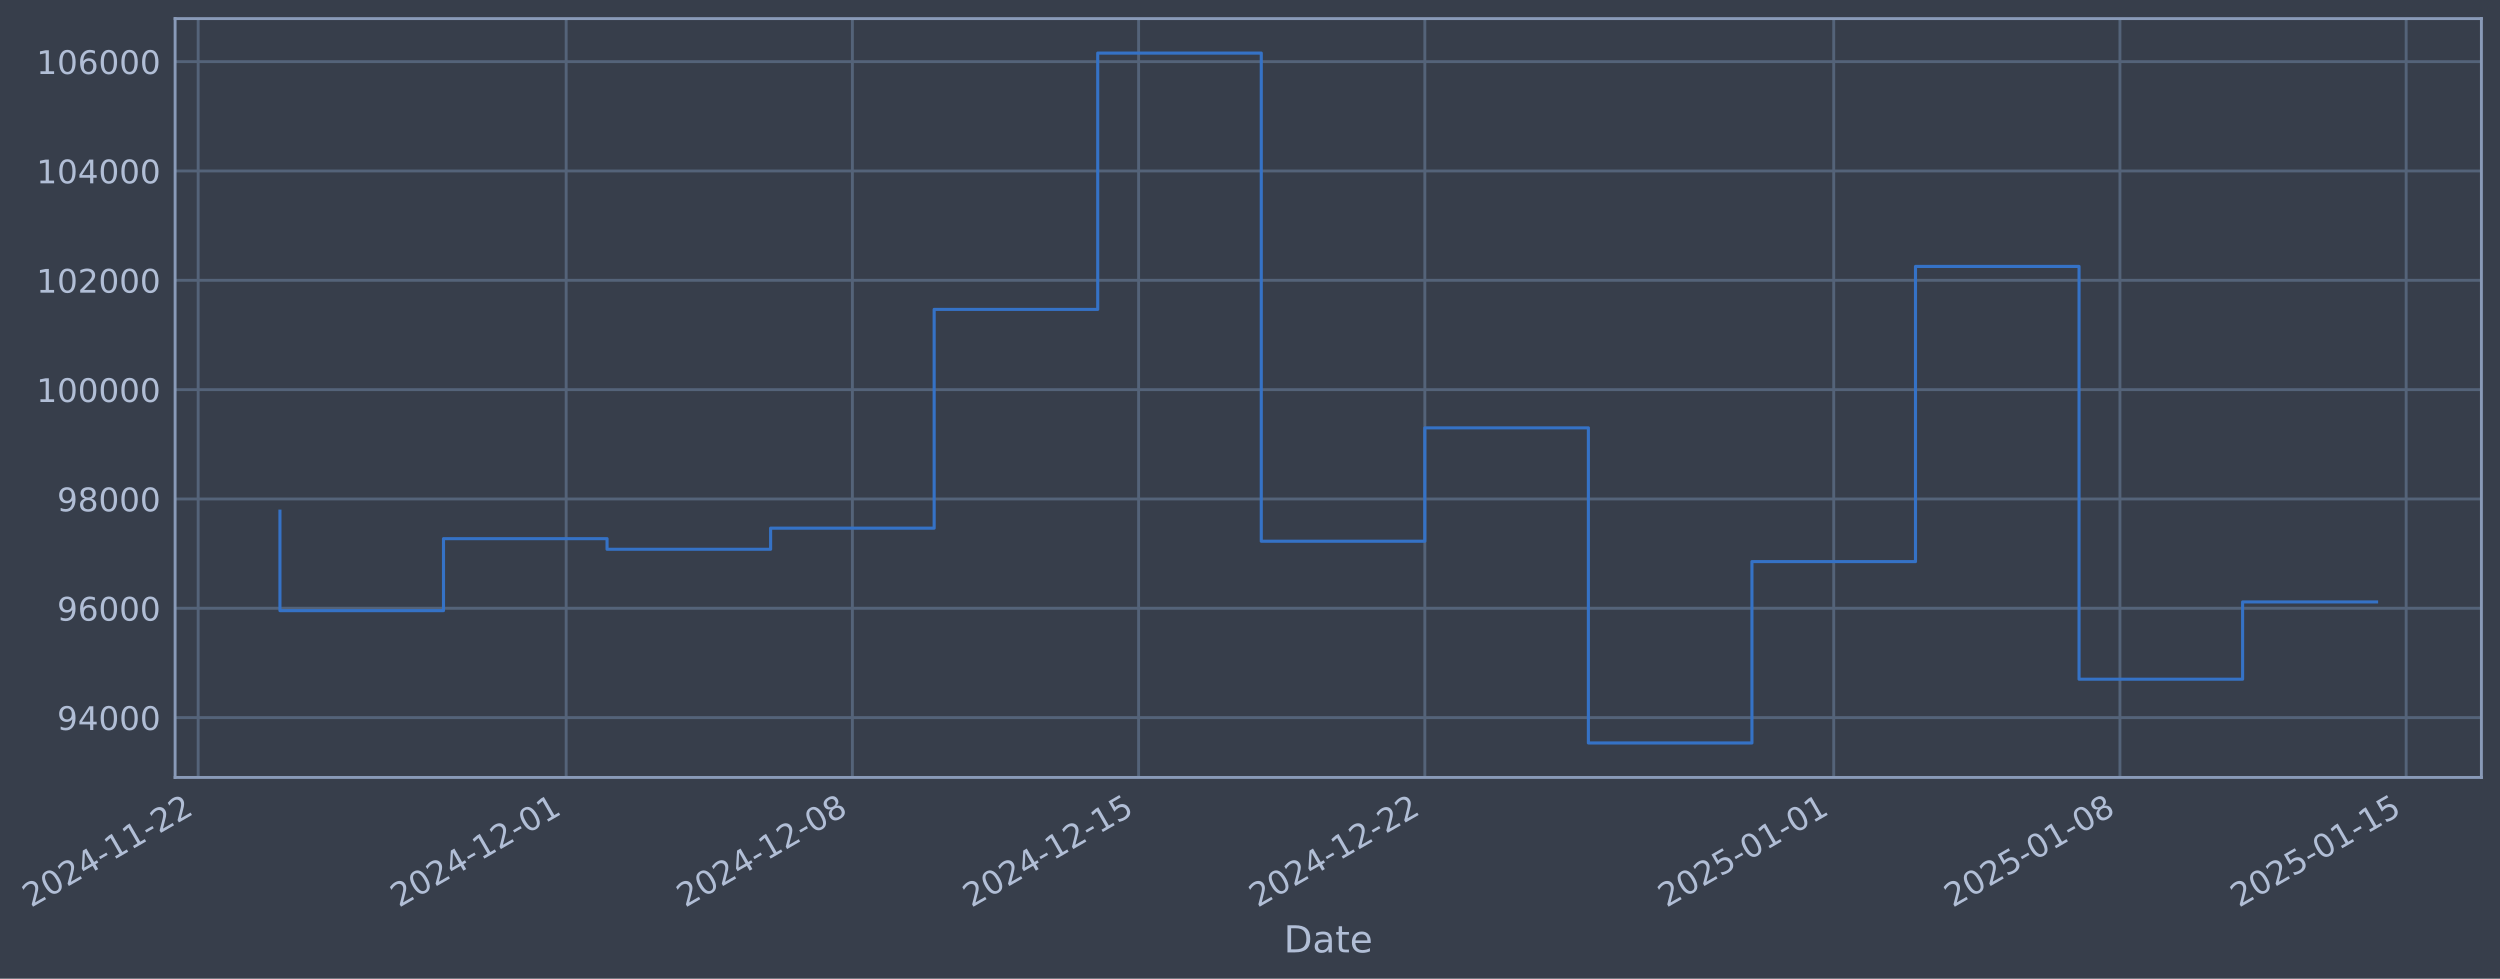
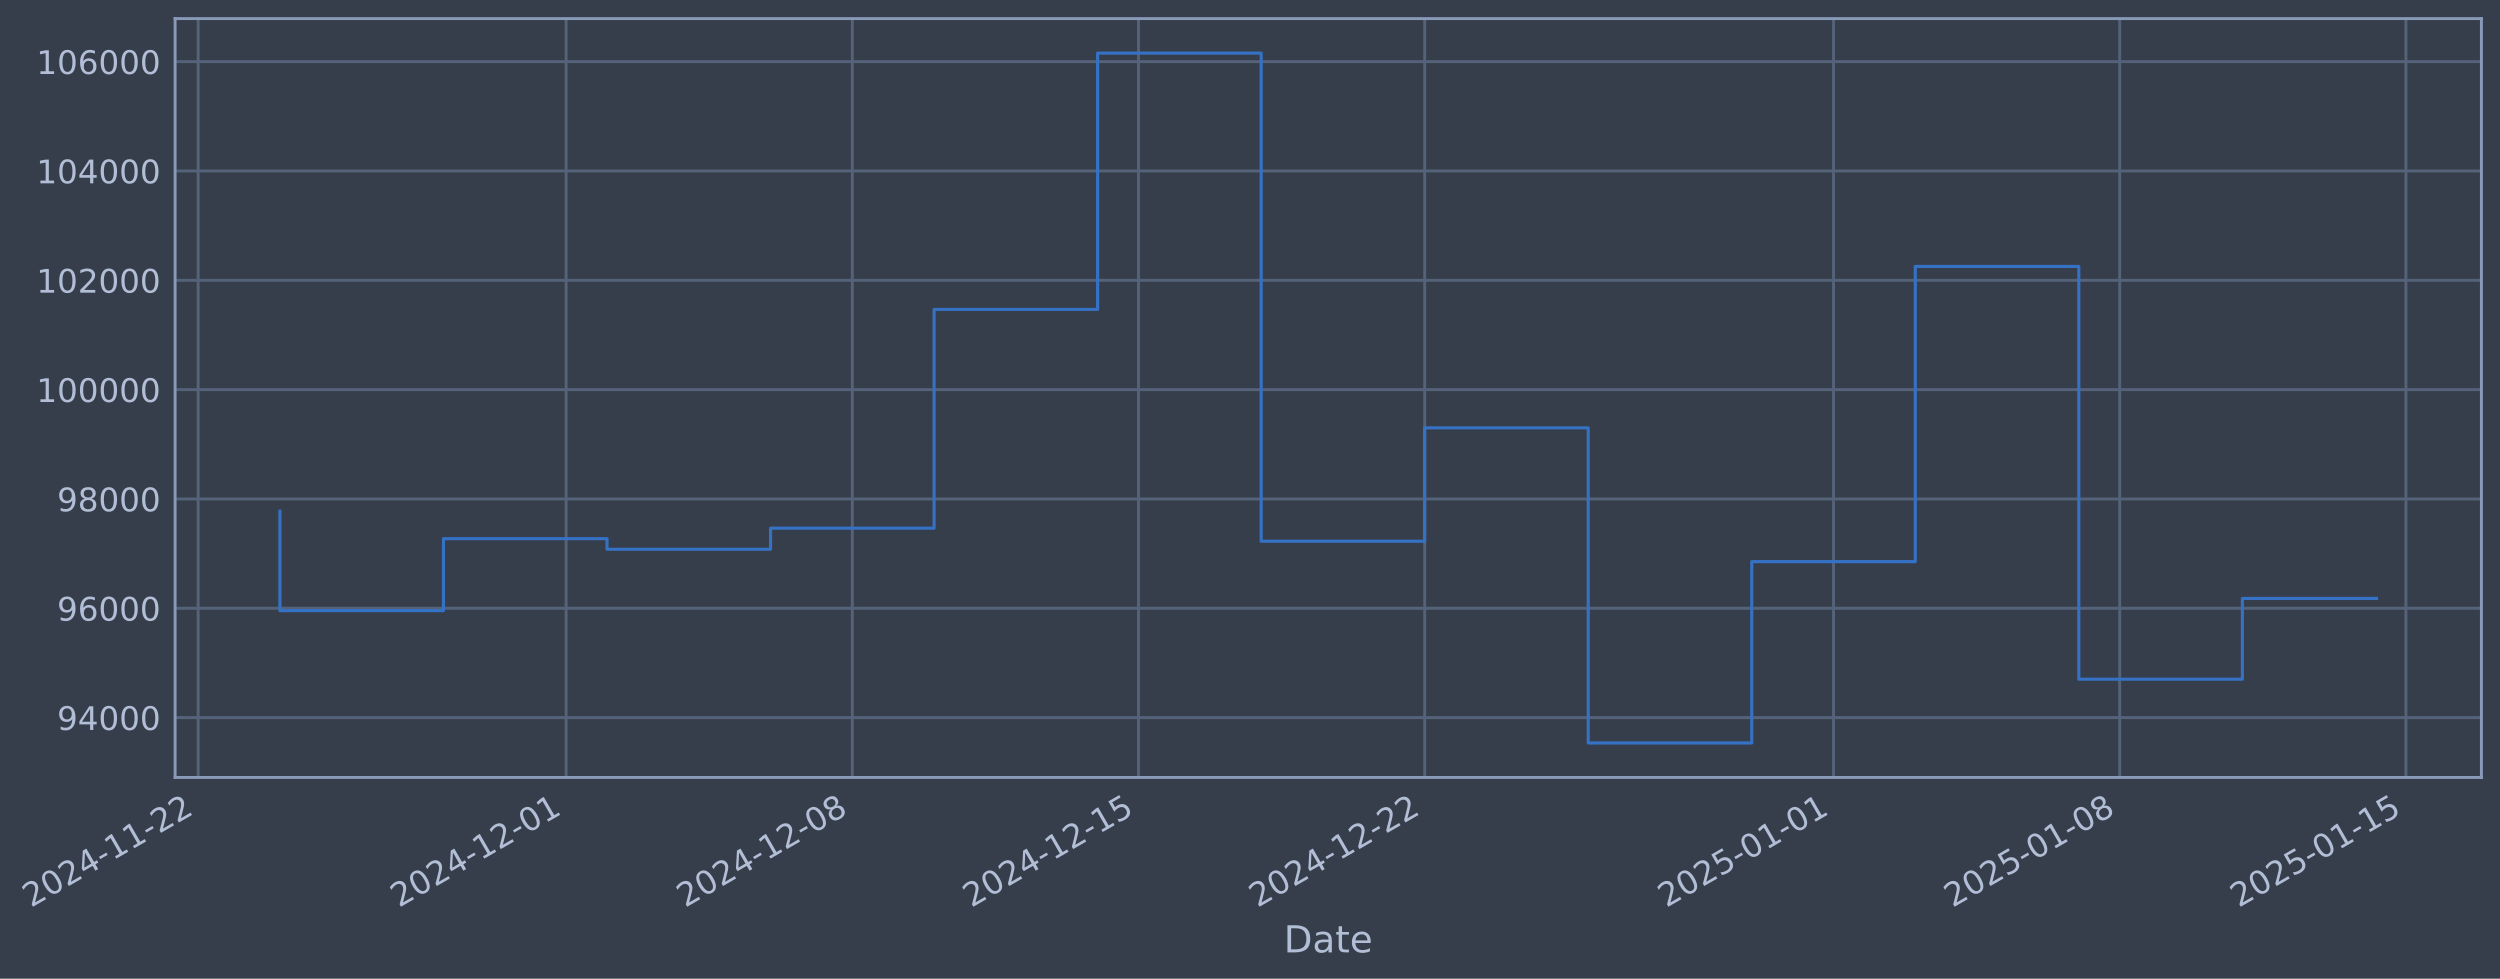
- <svg xmlns="http://www.w3.org/2000/svg" xmlns:xlink="http://www.w3.org/1999/xlink" width="967.788pt" height="378.87pt" viewBox="0 0 967.788 378.87" version="1.1">
+ <svg xmlns="http://www.w3.org/2000/svg" xmlns:xlink="http://www.w3.org/1999/xlink" width="967.784pt" height="378.87pt" viewBox="0 0 967.784 378.87" version="1.1">
  <defs>
    <style type="text/css">*{stroke-linejoin: round; stroke-linecap: butt}</style>
  </defs>
  <g id="figure_1">
    <g id="patch_1">
-       <path d="M 0 378.87  L 967.788 378.87  L 967.788 0  L 0 0  z " style="fill: #373e4b" />
+       <path d="M 0 378.87  L 967.784 378.87  L 967.784 0  L 0 0  z " style="fill: #373e4b" />
    </g>
    <g id="axes_1">
      <g id="patch_2">
-         <path d="M 67.788 300.96  L 960.588 300.96  L 960.588 7.2  L 67.788 7.2  z " style="fill: #373e4b" />
+         <path d="M 67.784 300.96  L 960.584 300.96  L 960.584 7.2  L 67.784 7.2  z " style="fill: #373e4b" />
      </g>
      <g id="matplotlib.axis_1">
        <g id="xtick_1">
          <g id="line2d_1">
-             <path d="M 76.713 300.96  L 76.713 7.2  " clip-path="url(#pd00f206caf)" style="fill: none; stroke: #546379; stroke-width: 1.12; stroke-linecap: square" />
+             <path d="M 76.713 300.96  L 76.713 7.2  " clip-path="url(#pe4ba88556d)" style="fill: none; stroke: #546379; stroke-width: 1.12; stroke-linecap: square" />
          </g>
          <g id="line2d_2" />
          <g id="text_1">
            <g style="fill: #b1bed6" transform="translate(11.98702 351.4642) rotate(-30) scale(0.126 -0.126)">
              <defs>
                <path id="DejaVuSans-32" d="M 1228 531  L 3431 531  L 3431 0  L 469 0  L 469 531  Q 828 903 1448 1529  Q 2069 2156 2228 2338  Q 2531 2678 2651 2914  Q 2772 3150 2772 3378  Q 2772 3750 2511 3984  Q 2250 4219 1831 4219  Q 1534 4219 1204 4116  Q 875 4013 500 3803  L 500 4441  Q 881 4594 1212 4672  Q 1544 4750 1819 4750  Q 2544 4750 2975 4387  Q 3406 4025 3406 3419  Q 3406 3131 3298 2873  Q 3191 2616 2906 2266  Q 2828 2175 2409 1742  Q 1991 1309 1228 531  z " transform="scale(0.015625)" />
                <path id="DejaVuSans-30" d="M 2034 4250  Q 1547 4250 1301 3770  Q 1056 3291 1056 2328  Q 1056 1369 1301 889  Q 1547 409 2034 409  Q 2525 409 2770 889  Q 3016 1369 3016 2328  Q 3016 3291 2770 3770  Q 2525 4250 2034 4250  z M 2034 4750  Q 2819 4750 3233 4129  Q 3647 3509 3647 2328  Q 3647 1150 3233 529  Q 2819 -91 2034 -91  Q 1250 -91 836 529  Q 422 1150 422 2328  Q 422 3509 836 4129  Q 1250 4750 2034 4750  z " transform="scale(0.015625)" />
                <path id="DejaVuSans-34" d="M 2419 4116  L 825 1625  L 2419 1625  L 2419 4116  z M 2253 4666  L 3047 4666  L 3047 1625  L 3713 1625  L 3713 1100  L 3047 1100  L 3047 0  L 2419 0  L 2419 1100  L 313 1100  L 313 1709  L 2253 4666  z " transform="scale(0.015625)" />
                <path id="DejaVuSans-2d" d="M 313 2009  L 1997 2009  L 1997 1497  L 313 1497  L 313 2009  z " transform="scale(0.015625)" />
                <path id="DejaVuSans-31" d="M 794 531  L 1825 531  L 1825 4091  L 703 3866  L 703 4441  L 1819 4666  L 2450 4666  L 2450 531  L 3481 531  L 3481 0  L 794 0  L 794 531  z " transform="scale(0.015625)" />
              </defs>
              <use xlink:href="#DejaVuSans-32" />
              <use xlink:href="#DejaVuSans-30" transform="translate(63.62305 0)" />
              <use xlink:href="#DejaVuSans-32" transform="translate(127.2461 0)" />
              <use xlink:href="#DejaVuSans-34" transform="translate(190.8691 0)" />
              <use xlink:href="#DejaVuSans-2d" transform="translate(254.4922 0)" />
              <use xlink:href="#DejaVuSans-31" transform="translate(290.5762 0)" />
              <use xlink:href="#DejaVuSans-31" transform="translate(354.1992 0)" />
              <use xlink:href="#DejaVuSans-2d" transform="translate(417.8223 0)" />
              <use xlink:href="#DejaVuSans-32" transform="translate(453.9062 0)" />
              <use xlink:href="#DejaVuSans-32" transform="translate(517.5293 0)" />
            </g>
          </g>
        </g>
        <g id="xtick_2">
          <g id="line2d_3">
-             <path d="M 219.171 300.96  L 219.171 7.2  " clip-path="url(#pd00f206caf)" style="fill: none; stroke: #546379; stroke-width: 1.12; stroke-linecap: square" />
+             <path d="M 219.153 300.96  L 219.153 7.2  " clip-path="url(#pe4ba88556d)" style="fill: none; stroke: #546379; stroke-width: 1.12; stroke-linecap: square" />
          </g>
          <g id="line2d_4" />
          <g id="text_2">
-             <g style="fill: #b1bed6" transform="translate(154.445 351.4642) rotate(-30) scale(0.126 -0.126)">
+             <g style="fill: #b1bed6" transform="translate(154.4277 351.4642) rotate(-30) scale(0.126 -0.126)">
              <use xlink:href="#DejaVuSans-32" />
              <use xlink:href="#DejaVuSans-30" transform="translate(63.62305 0)" />
              <use xlink:href="#DejaVuSans-32" transform="translate(127.2461 0)" />
              <use xlink:href="#DejaVuSans-34" transform="translate(190.8691 0)" />
              <use xlink:href="#DejaVuSans-2d" transform="translate(254.4922 0)" />
              <use xlink:href="#DejaVuSans-31" transform="translate(290.5762 0)" />
              <use xlink:href="#DejaVuSans-32" transform="translate(354.1992 0)" />
              <use xlink:href="#DejaVuSans-2d" transform="translate(417.8223 0)" />
              <use xlink:href="#DejaVuSans-30" transform="translate(453.9062 0)" />
              <use xlink:href="#DejaVuSans-31" transform="translate(517.5293 0)" />
            </g>
          </g>
        </g>
        <g id="xtick_3">
          <g id="line2d_5">
-             <path d="M 329.971 300.96  L 329.971 7.2  " clip-path="url(#pd00f206caf)" style="fill: none; stroke: #546379; stroke-width: 1.12; stroke-linecap: square" />
+             <path d="M 329.94 300.96  L 329.94 7.2  " clip-path="url(#pe4ba88556d)" style="fill: none; stroke: #546379; stroke-width: 1.12; stroke-linecap: square" />
          </g>
          <g id="line2d_6" />
          <g id="text_3">
-             <g style="fill: #b1bed6" transform="translate(265.2456 351.4642) rotate(-30) scale(0.126 -0.126)">
+             <g style="fill: #b1bed6" transform="translate(265.2149 351.4642) rotate(-30) scale(0.126 -0.126)">
              <defs>
                <path id="DejaVuSans-38" d="M 2034 2216  Q 1584 2216 1326 1975  Q 1069 1734 1069 1313  Q 1069 891 1326 650  Q 1584 409 2034 409  Q 2484 409 2743 651  Q 3003 894 3003 1313  Q 3003 1734 2745 1975  Q 2488 2216 2034 2216  z M 1403 2484  Q 997 2584 770 2862  Q 544 3141 544 3541  Q 544 4100 942 4425  Q 1341 4750 2034 4750  Q 2731 4750 3128 4425  Q 3525 4100 3525 3541  Q 3525 3141 3298 2862  Q 3072 2584 2669 2484  Q 3125 2378 3379 2068  Q 3634 1759 3634 1313  Q 3634 634 3220 271  Q 2806 -91 2034 -91  Q 1263 -91 848 271  Q 434 634 434 1313  Q 434 1759 690 2068  Q 947 2378 1403 2484  z M 1172 3481  Q 1172 3119 1398 2916  Q 1625 2713 2034 2713  Q 2441 2713 2670 2916  Q 2900 3119 2900 3481  Q 2900 3844 2670 4047  Q 2441 4250 2034 4250  Q 1625 4250 1398 4047  Q 1172 3844 1172 3481  z " transform="scale(0.015625)" />
              </defs>
              <use xlink:href="#DejaVuSans-32" />
              <use xlink:href="#DejaVuSans-30" transform="translate(63.62305 0)" />
              <use xlink:href="#DejaVuSans-32" transform="translate(127.2461 0)" />
              <use xlink:href="#DejaVuSans-34" transform="translate(190.8691 0)" />
              <use xlink:href="#DejaVuSans-2d" transform="translate(254.4922 0)" />
              <use xlink:href="#DejaVuSans-31" transform="translate(290.5762 0)" />
              <use xlink:href="#DejaVuSans-32" transform="translate(354.1992 0)" />
              <use xlink:href="#DejaVuSans-2d" transform="translate(417.8223 0)" />
              <use xlink:href="#DejaVuSans-30" transform="translate(453.9062 0)" />
              <use xlink:href="#DejaVuSans-38" transform="translate(517.5293 0)" />
            </g>
          </g>
        </g>
        <g id="xtick_4">
          <g id="line2d_7">
-             <path d="M 440.772 300.96  L 440.772 7.2  " clip-path="url(#pd00f206caf)" style="fill: none; stroke: #546379; stroke-width: 1.12; stroke-linecap: square" />
+             <path d="M 440.728 300.96  L 440.728 7.2  " clip-path="url(#pe4ba88556d)" style="fill: none; stroke: #546379; stroke-width: 1.12; stroke-linecap: square" />
          </g>
          <g id="line2d_8" />
          <g id="text_4">
-             <g style="fill: #b1bed6" transform="translate(376.0463 351.4642) rotate(-30) scale(0.126 -0.126)">
+             <g style="fill: #b1bed6" transform="translate(376.0021 351.4642) rotate(-30) scale(0.126 -0.126)">
              <defs>
                <path id="DejaVuSans-35" d="M 691 4666  L 3169 4666  L 3169 4134  L 1269 4134  L 1269 2991  Q 1406 3038 1543 3061  Q 1681 3084 1819 3084  Q 2600 3084 3056 2656  Q 3513 2228 3513 1497  Q 3513 744 3044 326  Q 2575 -91 1722 -91  Q 1428 -91 1123 -41  Q 819 9 494 109  L 494 744  Q 775 591 1075 516  Q 1375 441 1709 441  Q 2250 441 2565 725  Q 2881 1009 2881 1497  Q 2881 1984 2565 2268  Q 2250 2553 1709 2553  Q 1456 2553 1204 2497  Q 953 2441 691 2322  L 691 4666  z " transform="scale(0.015625)" />
              </defs>
              <use xlink:href="#DejaVuSans-32" />
              <use xlink:href="#DejaVuSans-30" transform="translate(63.62305 0)" />
              <use xlink:href="#DejaVuSans-32" transform="translate(127.2461 0)" />
              <use xlink:href="#DejaVuSans-34" transform="translate(190.8691 0)" />
              <use xlink:href="#DejaVuSans-2d" transform="translate(254.4922 0)" />
              <use xlink:href="#DejaVuSans-31" transform="translate(290.5762 0)" />
              <use xlink:href="#DejaVuSans-32" transform="translate(354.1992 0)" />
              <use xlink:href="#DejaVuSans-2d" transform="translate(417.8223 0)" />
              <use xlink:href="#DejaVuSans-31" transform="translate(453.9062 0)" />
              <use xlink:href="#DejaVuSans-35" transform="translate(517.5293 0)" />
            </g>
          </g>
        </g>
        <g id="xtick_5">
          <g id="line2d_9">
-             <path d="M 551.572 300.96  L 551.572 7.2  " clip-path="url(#pd00f206caf)" style="fill: none; stroke: #546379; stroke-width: 1.12; stroke-linecap: square" />
+             <path d="M 551.515 300.96  L 551.515 7.2  " clip-path="url(#pe4ba88556d)" style="fill: none; stroke: #546379; stroke-width: 1.12; stroke-linecap: square" />
          </g>
          <g id="line2d_10" />
          <g id="text_5">
-             <g style="fill: #b1bed6" transform="translate(486.8469 351.4642) rotate(-30) scale(0.126 -0.126)">
+             <g style="fill: #b1bed6" transform="translate(486.7893 351.4642) rotate(-30) scale(0.126 -0.126)">
              <use xlink:href="#DejaVuSans-32" />
              <use xlink:href="#DejaVuSans-30" transform="translate(63.62305 0)" />
              <use xlink:href="#DejaVuSans-32" transform="translate(127.2461 0)" />
              <use xlink:href="#DejaVuSans-34" transform="translate(190.8691 0)" />
              <use xlink:href="#DejaVuSans-2d" transform="translate(254.4922 0)" />
              <use xlink:href="#DejaVuSans-31" transform="translate(290.5762 0)" />
              <use xlink:href="#DejaVuSans-32" transform="translate(354.1992 0)" />
              <use xlink:href="#DejaVuSans-2d" transform="translate(417.8223 0)" />
              <use xlink:href="#DejaVuSans-32" transform="translate(453.9062 0)" />
              <use xlink:href="#DejaVuSans-32" transform="translate(517.5293 0)" />
            </g>
          </g>
        </g>
        <g id="xtick_6">
          <g id="line2d_11">
-             <path d="M 709.859 300.96  L 709.859 7.2  " clip-path="url(#pd00f206caf)" style="fill: none; stroke: #546379; stroke-width: 1.12; stroke-linecap: square" />
+             <path d="M 709.782 300.96  L 709.782 7.2  " clip-path="url(#pe4ba88556d)" style="fill: none; stroke: #546379; stroke-width: 1.12; stroke-linecap: square" />
          </g>
          <g id="line2d_12" />
          <g id="text_6">
-             <g style="fill: #b1bed6" transform="translate(645.1336 351.4642) rotate(-30) scale(0.126 -0.126)">
+             <g style="fill: #b1bed6" transform="translate(645.0567 351.4642) rotate(-30) scale(0.126 -0.126)">
              <use xlink:href="#DejaVuSans-32" />
              <use xlink:href="#DejaVuSans-30" transform="translate(63.62305 0)" />
              <use xlink:href="#DejaVuSans-32" transform="translate(127.2461 0)" />
              <use xlink:href="#DejaVuSans-35" transform="translate(190.8691 0)" />
              <use xlink:href="#DejaVuSans-2d" transform="translate(254.4922 0)" />
              <use xlink:href="#DejaVuSans-30" transform="translate(290.5762 0)" />
              <use xlink:href="#DejaVuSans-31" transform="translate(354.1992 0)" />
              <use xlink:href="#DejaVuSans-2d" transform="translate(417.8223 0)" />
              <use xlink:href="#DejaVuSans-30" transform="translate(453.9062 0)" />
              <use xlink:href="#DejaVuSans-31" transform="translate(517.5293 0)" />
            </g>
          </g>
        </g>
        <g id="xtick_7">
          <g id="line2d_13">
-             <path d="M 820.66 300.96  L 820.66 7.2  " clip-path="url(#pd00f206caf)" style="fill: none; stroke: #546379; stroke-width: 1.12; stroke-linecap: square" />
+             <path d="M 820.569 300.96  L 820.569 7.2  " clip-path="url(#pe4ba88556d)" style="fill: none; stroke: #546379; stroke-width: 1.12; stroke-linecap: square" />
          </g>
          <g id="line2d_14" />
          <g id="text_7">
-             <g style="fill: #b1bed6" transform="translate(755.9342 351.4642) rotate(-30) scale(0.126 -0.126)">
+             <g style="fill: #b1bed6" transform="translate(755.8439 351.4642) rotate(-30) scale(0.126 -0.126)">
              <use xlink:href="#DejaVuSans-32" />
              <use xlink:href="#DejaVuSans-30" transform="translate(63.62305 0)" />
              <use xlink:href="#DejaVuSans-32" transform="translate(127.2461 0)" />
              <use xlink:href="#DejaVuSans-35" transform="translate(190.8691 0)" />
              <use xlink:href="#DejaVuSans-2d" transform="translate(254.4922 0)" />
              <use xlink:href="#DejaVuSans-30" transform="translate(290.5762 0)" />
              <use xlink:href="#DejaVuSans-31" transform="translate(354.1992 0)" />
              <use xlink:href="#DejaVuSans-2d" transform="translate(417.8223 0)" />
              <use xlink:href="#DejaVuSans-30" transform="translate(453.9062 0)" />
              <use xlink:href="#DejaVuSans-38" transform="translate(517.5293 0)" />
            </g>
          </g>
        </g>
        <g id="xtick_8">
          <g id="line2d_15">
-             <path d="M 931.46 300.96  L 931.46 7.2  " clip-path="url(#pd00f206caf)" style="fill: none; stroke: #546379; stroke-width: 1.12; stroke-linecap: square" />
+             <path d="M 931.357 300.96  L 931.357 7.2  " clip-path="url(#pe4ba88556d)" style="fill: none; stroke: #546379; stroke-width: 1.12; stroke-linecap: square" />
          </g>
          <g id="line2d_16" />
          <g id="text_8">
-             <g style="fill: #b1bed6" transform="translate(866.7349 351.4642) rotate(-30) scale(0.126 -0.126)">
+             <g style="fill: #b1bed6" transform="translate(866.6311 351.4642) rotate(-30) scale(0.126 -0.126)">
              <use xlink:href="#DejaVuSans-32" />
              <use xlink:href="#DejaVuSans-30" transform="translate(63.62305 0)" />
              <use xlink:href="#DejaVuSans-32" transform="translate(127.2461 0)" />
              <use xlink:href="#DejaVuSans-35" transform="translate(190.8691 0)" />
              <use xlink:href="#DejaVuSans-2d" transform="translate(254.4922 0)" />
              <use xlink:href="#DejaVuSans-30" transform="translate(290.5762 0)" />
              <use xlink:href="#DejaVuSans-31" transform="translate(354.1992 0)" />
              <use xlink:href="#DejaVuSans-2d" transform="translate(417.8223 0)" />
              <use xlink:href="#DejaVuSans-31" transform="translate(453.9062 0)" />
              <use xlink:href="#DejaVuSans-35" transform="translate(517.5293 0)" />
            </g>
          </g>
        </g>
        <g id="text_9">
-           <g style="fill: #b1bed6" transform="translate(496.9789 368.6753) scale(0.144 -0.144)">
+           <g style="fill: #b1bed6" transform="translate(496.9751 368.6753) scale(0.144 -0.144)">
            <defs>
              <path id="DejaVuSans-44" d="M 1259 4147  L 1259 519  L 2022 519  Q 2988 519 3436 956  Q 3884 1394 3884 2338  Q 3884 3275 3436 3711  Q 2988 4147 2022 4147  L 1259 4147  z M 628 4666  L 1925 4666  Q 3281 4666 3915 4102  Q 4550 3538 4550 2338  Q 4550 1131 3912 565  Q 3275 0 1925 0  L 628 0  L 628 4666  z " transform="scale(0.015625)" />
              <path id="DejaVuSans-61" d="M 2194 1759  Q 1497 1759 1228 1600  Q 959 1441 959 1056  Q 959 750 1161 570  Q 1363 391 1709 391  Q 2188 391 2477 730  Q 2766 1069 2766 1631  L 2766 1759  L 2194 1759  z M 3341 1997  L 3341 0  L 2766 0  L 2766 531  Q 2569 213 2275 61  Q 1981 -91 1556 -91  Q 1019 -91 701 211  Q 384 513 384 1019  Q 384 1609 779 1909  Q 1175 2209 1959 2209  L 2766 2209  L 2766 2266  Q 2766 2663 2505 2880  Q 2244 3097 1772 3097  Q 1472 3097 1187 3025  Q 903 2953 641 2809  L 641 3341  Q 956 3463 1253 3523  Q 1550 3584 1831 3584  Q 2591 3584 2966 3190  Q 3341 2797 3341 1997  z " transform="scale(0.015625)" />
              <path id="DejaVuSans-74" d="M 1172 4494  L 1172 3500  L 2356 3500  L 2356 3053  L 1172 3053  L 1172 1153  Q 1172 725 1289 603  Q 1406 481 1766 481  L 2356 481  L 2356 0  L 1766 0  Q 1100 0 847 248  Q 594 497 594 1153  L 594 3053  L 172 3053  L 172 3500  L 594 3500  L 594 4494  L 1172 4494  z " transform="scale(0.015625)" />
              <path id="DejaVuSans-65" d="M 3597 1894  L 3597 1613  L 953 1613  Q 991 1019 1311 708  Q 1631 397 2203 397  Q 2534 397 2845 478  Q 3156 559 3463 722  L 3463 178  Q 3153 47 2828 -22  Q 2503 -91 2169 -91  Q 1331 -91 842 396  Q 353 884 353 1716  Q 353 2575 817 3079  Q 1281 3584 2069 3584  Q 2775 3584 3186 3129  Q 3597 2675 3597 1894  z M 3022 2063  Q 3016 2534 2758 2815  Q 2500 3097 2075 3097  Q 1594 3097 1305 2825  Q 1016 2553 972 2059  L 3022 2063  z " transform="scale(0.015625)" />
            </defs>
            <use xlink:href="#DejaVuSans-44" />
            <use xlink:href="#DejaVuSans-61" transform="translate(77.00195 0)" />
            <use xlink:href="#DejaVuSans-74" transform="translate(138.2812 0)" />
            <use xlink:href="#DejaVuSans-65" transform="translate(177.4902 0)" />
          </g>
        </g>
      </g>
      <g id="matplotlib.axis_2">
        <g id="ytick_1">
          <g id="line2d_17">
-             <path d="M 67.788 277.797  L 960.588 277.797  " clip-path="url(#pd00f206caf)" style="fill: none; stroke: #546379; stroke-width: 1.12; stroke-linecap: square" />
+             <path d="M 67.784 277.797  L 960.584 277.797  " clip-path="url(#pe4ba88556d)" style="fill: none; stroke: #546379; stroke-width: 1.12; stroke-linecap: square" />
          </g>
          <g id="line2d_18" />
          <g id="text_10">
-             <g style="fill: #b1bed6" transform="translate(22.10428 282.5841) scale(0.126 -0.126)">
+             <g style="fill: #b1bed6" transform="translate(22.10044 282.5841) scale(0.126 -0.126)">
              <defs>
                <path id="DejaVuSans-39" d="M 703 97  L 703 672  Q 941 559 1184 500  Q 1428 441 1663 441  Q 2288 441 2617 861  Q 2947 1281 2994 2138  Q 2813 1869 2534 1725  Q 2256 1581 1919 1581  Q 1219 1581 811 2004  Q 403 2428 403 3163  Q 403 3881 828 4315  Q 1253 4750 1959 4750  Q 2769 4750 3195 4129  Q 3622 3509 3622 2328  Q 3622 1225 3098 567  Q 2575 -91 1691 -91  Q 1453 -91 1209 -44  Q 966 3 703 97  z M 1959 2075  Q 2384 2075 2632 2365  Q 2881 2656 2881 3163  Q 2881 3666 2632 3958  Q 2384 4250 1959 4250  Q 1534 4250 1286 3958  Q 1038 3666 1038 3163  Q 1038 2656 1286 2365  Q 1534 2075 1959 2075  z " transform="scale(0.015625)" />
              </defs>
              <use xlink:href="#DejaVuSans-39" />
              <use xlink:href="#DejaVuSans-34" transform="translate(63.62305 0)" />
              <use xlink:href="#DejaVuSans-30" transform="translate(127.2461 0)" />
              <use xlink:href="#DejaVuSans-30" transform="translate(190.8691 0)" />
              <use xlink:href="#DejaVuSans-30" transform="translate(254.4922 0)" />
            </g>
          </g>
        </g>
        <g id="ytick_2">
          <g id="line2d_19">
-             <path d="M 67.788 235.473  L 960.588 235.473  " clip-path="url(#pd00f206caf)" style="fill: none; stroke: #546379; stroke-width: 1.12; stroke-linecap: square" />
+             <path d="M 67.784 235.473  L 960.584 235.473  " clip-path="url(#pe4ba88556d)" style="fill: none; stroke: #546379; stroke-width: 1.12; stroke-linecap: square" />
          </g>
          <g id="line2d_20" />
          <g id="text_11">
-             <g style="fill: #b1bed6" transform="translate(22.10428 240.2602) scale(0.126 -0.126)">
+             <g style="fill: #b1bed6" transform="translate(22.10044 240.2602) scale(0.126 -0.126)">
              <defs>
                <path id="DejaVuSans-36" d="M 2113 2584  Q 1688 2584 1439 2293  Q 1191 2003 1191 1497  Q 1191 994 1439 701  Q 1688 409 2113 409  Q 2538 409 2786 701  Q 3034 994 3034 1497  Q 3034 2003 2786 2293  Q 2538 2584 2113 2584  z M 3366 4563  L 3366 3988  Q 3128 4100 2886 4159  Q 2644 4219 2406 4219  Q 1781 4219 1451 3797  Q 1122 3375 1075 2522  Q 1259 2794 1537 2939  Q 1816 3084 2150 3084  Q 2853 3084 3261 2657  Q 3669 2231 3669 1497  Q 3669 778 3244 343  Q 2819 -91 2113 -91  Q 1303 -91 875 529  Q 447 1150 447 2328  Q 447 3434 972 4092  Q 1497 4750 2381 4750  Q 2619 4750 2861 4703  Q 3103 4656 3366 4563  z " transform="scale(0.015625)" />
              </defs>
              <use xlink:href="#DejaVuSans-39" />
              <use xlink:href="#DejaVuSans-36" transform="translate(63.62305 0)" />
              <use xlink:href="#DejaVuSans-30" transform="translate(127.2461 0)" />
              <use xlink:href="#DejaVuSans-30" transform="translate(190.8691 0)" />
              <use xlink:href="#DejaVuSans-30" transform="translate(254.4922 0)" />
            </g>
          </g>
        </g>
        <g id="ytick_3">
          <g id="line2d_21">
-             <path d="M 67.788 193.149  L 960.588 193.149  " clip-path="url(#pd00f206caf)" style="fill: none; stroke: #546379; stroke-width: 1.12; stroke-linecap: square" />
+             <path d="M 67.784 193.149  L 960.584 193.149  " clip-path="url(#pe4ba88556d)" style="fill: none; stroke: #546379; stroke-width: 1.12; stroke-linecap: square" />
          </g>
          <g id="line2d_22" />
          <g id="text_12">
-             <g style="fill: #b1bed6" transform="translate(22.10428 197.9364) scale(0.126 -0.126)">
+             <g style="fill: #b1bed6" transform="translate(22.10044 197.9364) scale(0.126 -0.126)">
              <use xlink:href="#DejaVuSans-39" />
              <use xlink:href="#DejaVuSans-38" transform="translate(63.62305 0)" />
              <use xlink:href="#DejaVuSans-30" transform="translate(127.2461 0)" />
              <use xlink:href="#DejaVuSans-30" transform="translate(190.8691 0)" />
              <use xlink:href="#DejaVuSans-30" transform="translate(254.4922 0)" />
            </g>
          </g>
        </g>
        <g id="ytick_4">
          <g id="line2d_23">
-             <path d="M 67.788 150.826  L 960.588 150.826  " clip-path="url(#pd00f206caf)" style="fill: none; stroke: #546379; stroke-width: 1.12; stroke-linecap: square" />
+             <path d="M 67.784 150.826  L 960.584 150.826  " clip-path="url(#pe4ba88556d)" style="fill: none; stroke: #546379; stroke-width: 1.12; stroke-linecap: square" />
          </g>
          <g id="line2d_24" />
          <g id="text_13">
-             <g style="fill: #b1bed6" transform="translate(14.08753 155.6126) scale(0.126 -0.126)">
+             <g style="fill: #b1bed6" transform="translate(14.08369 155.6126) scale(0.126 -0.126)">
              <use xlink:href="#DejaVuSans-31" />
              <use xlink:href="#DejaVuSans-30" transform="translate(63.62305 0)" />
              <use xlink:href="#DejaVuSans-30" transform="translate(127.2461 0)" />
              <use xlink:href="#DejaVuSans-30" transform="translate(190.8691 0)" />
              <use xlink:href="#DejaVuSans-30" transform="translate(254.4922 0)" />
              <use xlink:href="#DejaVuSans-30" transform="translate(318.1152 0)" />
            </g>
          </g>
        </g>
        <g id="ytick_5">
          <g id="line2d_25">
-             <path d="M 67.788 108.502  L 960.588 108.502  " clip-path="url(#pd00f206caf)" style="fill: none; stroke: #546379; stroke-width: 1.12; stroke-linecap: square" />
+             <path d="M 67.784 108.502  L 960.584 108.502  " clip-path="url(#pe4ba88556d)" style="fill: none; stroke: #546379; stroke-width: 1.12; stroke-linecap: square" />
          </g>
          <g id="line2d_26" />
          <g id="text_14">
-             <g style="fill: #b1bed6" transform="translate(14.08753 113.2888) scale(0.126 -0.126)">
+             <g style="fill: #b1bed6" transform="translate(14.08369 113.2888) scale(0.126 -0.126)">
              <use xlink:href="#DejaVuSans-31" />
              <use xlink:href="#DejaVuSans-30" transform="translate(63.62305 0)" />
              <use xlink:href="#DejaVuSans-32" transform="translate(127.2461 0)" />
              <use xlink:href="#DejaVuSans-30" transform="translate(190.8691 0)" />
              <use xlink:href="#DejaVuSans-30" transform="translate(254.4922 0)" />
              <use xlink:href="#DejaVuSans-30" transform="translate(318.1152 0)" />
            </g>
          </g>
        </g>
        <g id="ytick_6">
          <g id="line2d_27">
-             <path d="M 67.788 66.178  L 960.588 66.178  " clip-path="url(#pd00f206caf)" style="fill: none; stroke: #546379; stroke-width: 1.12; stroke-linecap: square" />
+             <path d="M 67.784 66.178  L 960.584 66.178  " clip-path="url(#pe4ba88556d)" style="fill: none; stroke: #546379; stroke-width: 1.12; stroke-linecap: square" />
          </g>
          <g id="line2d_28" />
          <g id="text_15">
-             <g style="fill: #b1bed6" transform="translate(14.08753 70.96502) scale(0.126 -0.126)">
+             <g style="fill: #b1bed6" transform="translate(14.08369 70.96502) scale(0.126 -0.126)">
              <use xlink:href="#DejaVuSans-31" />
              <use xlink:href="#DejaVuSans-30" transform="translate(63.62305 0)" />
              <use xlink:href="#DejaVuSans-34" transform="translate(127.2461 0)" />
              <use xlink:href="#DejaVuSans-30" transform="translate(190.8691 0)" />
              <use xlink:href="#DejaVuSans-30" transform="translate(254.4922 0)" />
              <use xlink:href="#DejaVuSans-30" transform="translate(318.1152 0)" />
            </g>
          </g>
        </g>
        <g id="ytick_7">
          <g id="line2d_29">
-             <path d="M 67.788 23.854  L 960.588 23.854  " clip-path="url(#pd00f206caf)" style="fill: none; stroke: #546379; stroke-width: 1.12; stroke-linecap: square" />
+             <path d="M 67.784 23.854  L 960.584 23.854  " clip-path="url(#pe4ba88556d)" style="fill: none; stroke: #546379; stroke-width: 1.12; stroke-linecap: square" />
          </g>
          <g id="line2d_30" />
          <g id="text_16">
-             <g style="fill: #b1bed6" transform="translate(14.08753 28.64121) scale(0.126 -0.126)">
+             <g style="fill: #b1bed6" transform="translate(14.08369 28.64121) scale(0.126 -0.126)">
              <use xlink:href="#DejaVuSans-31" />
              <use xlink:href="#DejaVuSans-30" transform="translate(63.62305 0)" />
              <use xlink:href="#DejaVuSans-36" transform="translate(127.2461 0)" />
              <use xlink:href="#DejaVuSans-30" transform="translate(190.8691 0)" />
              <use xlink:href="#DejaVuSans-30" transform="translate(254.4922 0)" />
              <use xlink:href="#DejaVuSans-30" transform="translate(318.1152 0)" />
            </g>
          </g>
        </g>
      </g>
      <g id="line2d_31">
-         <path d="M 108.37 197.87  L 108.37 236.383  L 171.685 236.383  L 171.685 208.521  L 234.999 208.521  L 234.999 212.628  L 298.314 212.628  L 298.314 204.459  L 361.628 204.459  L 361.628 119.77  L 424.943 119.77  L 424.943 20.553  L 488.258 20.553  L 488.258 209.517  L 551.572 209.517  L 551.572 165.636  L 614.887 165.636  L 614.887 287.607  L 678.202 287.607  L 678.202 217.409  L 741.516 217.409  L 741.516 103.141  L 804.831 103.141  L 804.831 262.927  L 868.146 262.927  L 868.146 233.014  L 920.006 233.014  " clip-path="url(#pd00f206caf)" style="fill: none; stroke: #3572c6; stroke-width: 1.2; stroke-linecap: square" />
+         <path d="M 108.366 197.87  L 108.366 236.383  L 171.673 236.383  L 171.673 208.521  L 234.98 208.521  L 234.98 212.628  L 298.287 212.628  L 298.287 204.459  L 361.594 204.459  L 361.594 119.77  L 424.901 119.77  L 424.901 20.553  L 488.208 20.553  L 488.208 209.517  L 551.515 209.517  L 551.515 165.636  L 614.822 165.636  L 614.822 287.607  L 678.129 287.607  L 678.129 217.409  L 741.436 217.409  L 741.436 103.141  L 804.743 103.141  L 804.743 262.927  L 868.05 262.927  L 868.05 231.664  L 920.002 231.664  " clip-path="url(#pe4ba88556d)" style="fill: none; stroke: #3572c6; stroke-width: 1.2; stroke-linecap: square" />
      </g>
      <g id="patch_3">
-         <path d="M 67.788 300.96  L 67.788 7.2  " style="fill: none; stroke: #899ab8; stroke-width: 1.12; stroke-linejoin: miter; stroke-linecap: square" />
+         <path d="M 67.784 300.96  L 67.784 7.2  " style="fill: none; stroke: #899ab8; stroke-width: 1.12; stroke-linejoin: miter; stroke-linecap: square" />
      </g>
      <g id="patch_4">
-         <path d="M 960.588 300.96  L 960.588 7.2  " style="fill: none; stroke: #899ab8; stroke-width: 1.12; stroke-linejoin: miter; stroke-linecap: square" />
+         <path d="M 960.584 300.96  L 960.584 7.2  " style="fill: none; stroke: #899ab8; stroke-width: 1.12; stroke-linejoin: miter; stroke-linecap: square" />
      </g>
      <g id="patch_5">
-         <path d="M 67.788 300.96  L 960.588 300.96  " style="fill: none; stroke: #899ab8; stroke-width: 1.12; stroke-linejoin: miter; stroke-linecap: square" />
+         <path d="M 67.784 300.96  L 960.584 300.96  " style="fill: none; stroke: #899ab8; stroke-width: 1.12; stroke-linejoin: miter; stroke-linecap: square" />
      </g>
      <g id="patch_6">
-         <path d="M 67.788 7.2  L 960.588 7.2  " style="fill: none; stroke: #899ab8; stroke-width: 1.12; stroke-linejoin: miter; stroke-linecap: square" />
+         <path d="M 67.784 7.2  L 960.584 7.2  " style="fill: none; stroke: #899ab8; stroke-width: 1.12; stroke-linejoin: miter; stroke-linecap: square" />
      </g>
    </g>
  </g>
  <defs>
-     <clipPath id="pd00f206caf">
-       <rect x="67.788" y="7.2" width="892.8" height="293.76" />
+     <clipPath id="pe4ba88556d">
+       <rect x="67.784" y="7.2" width="892.8" height="293.76" />
    </clipPath>
  </defs>
</svg>
